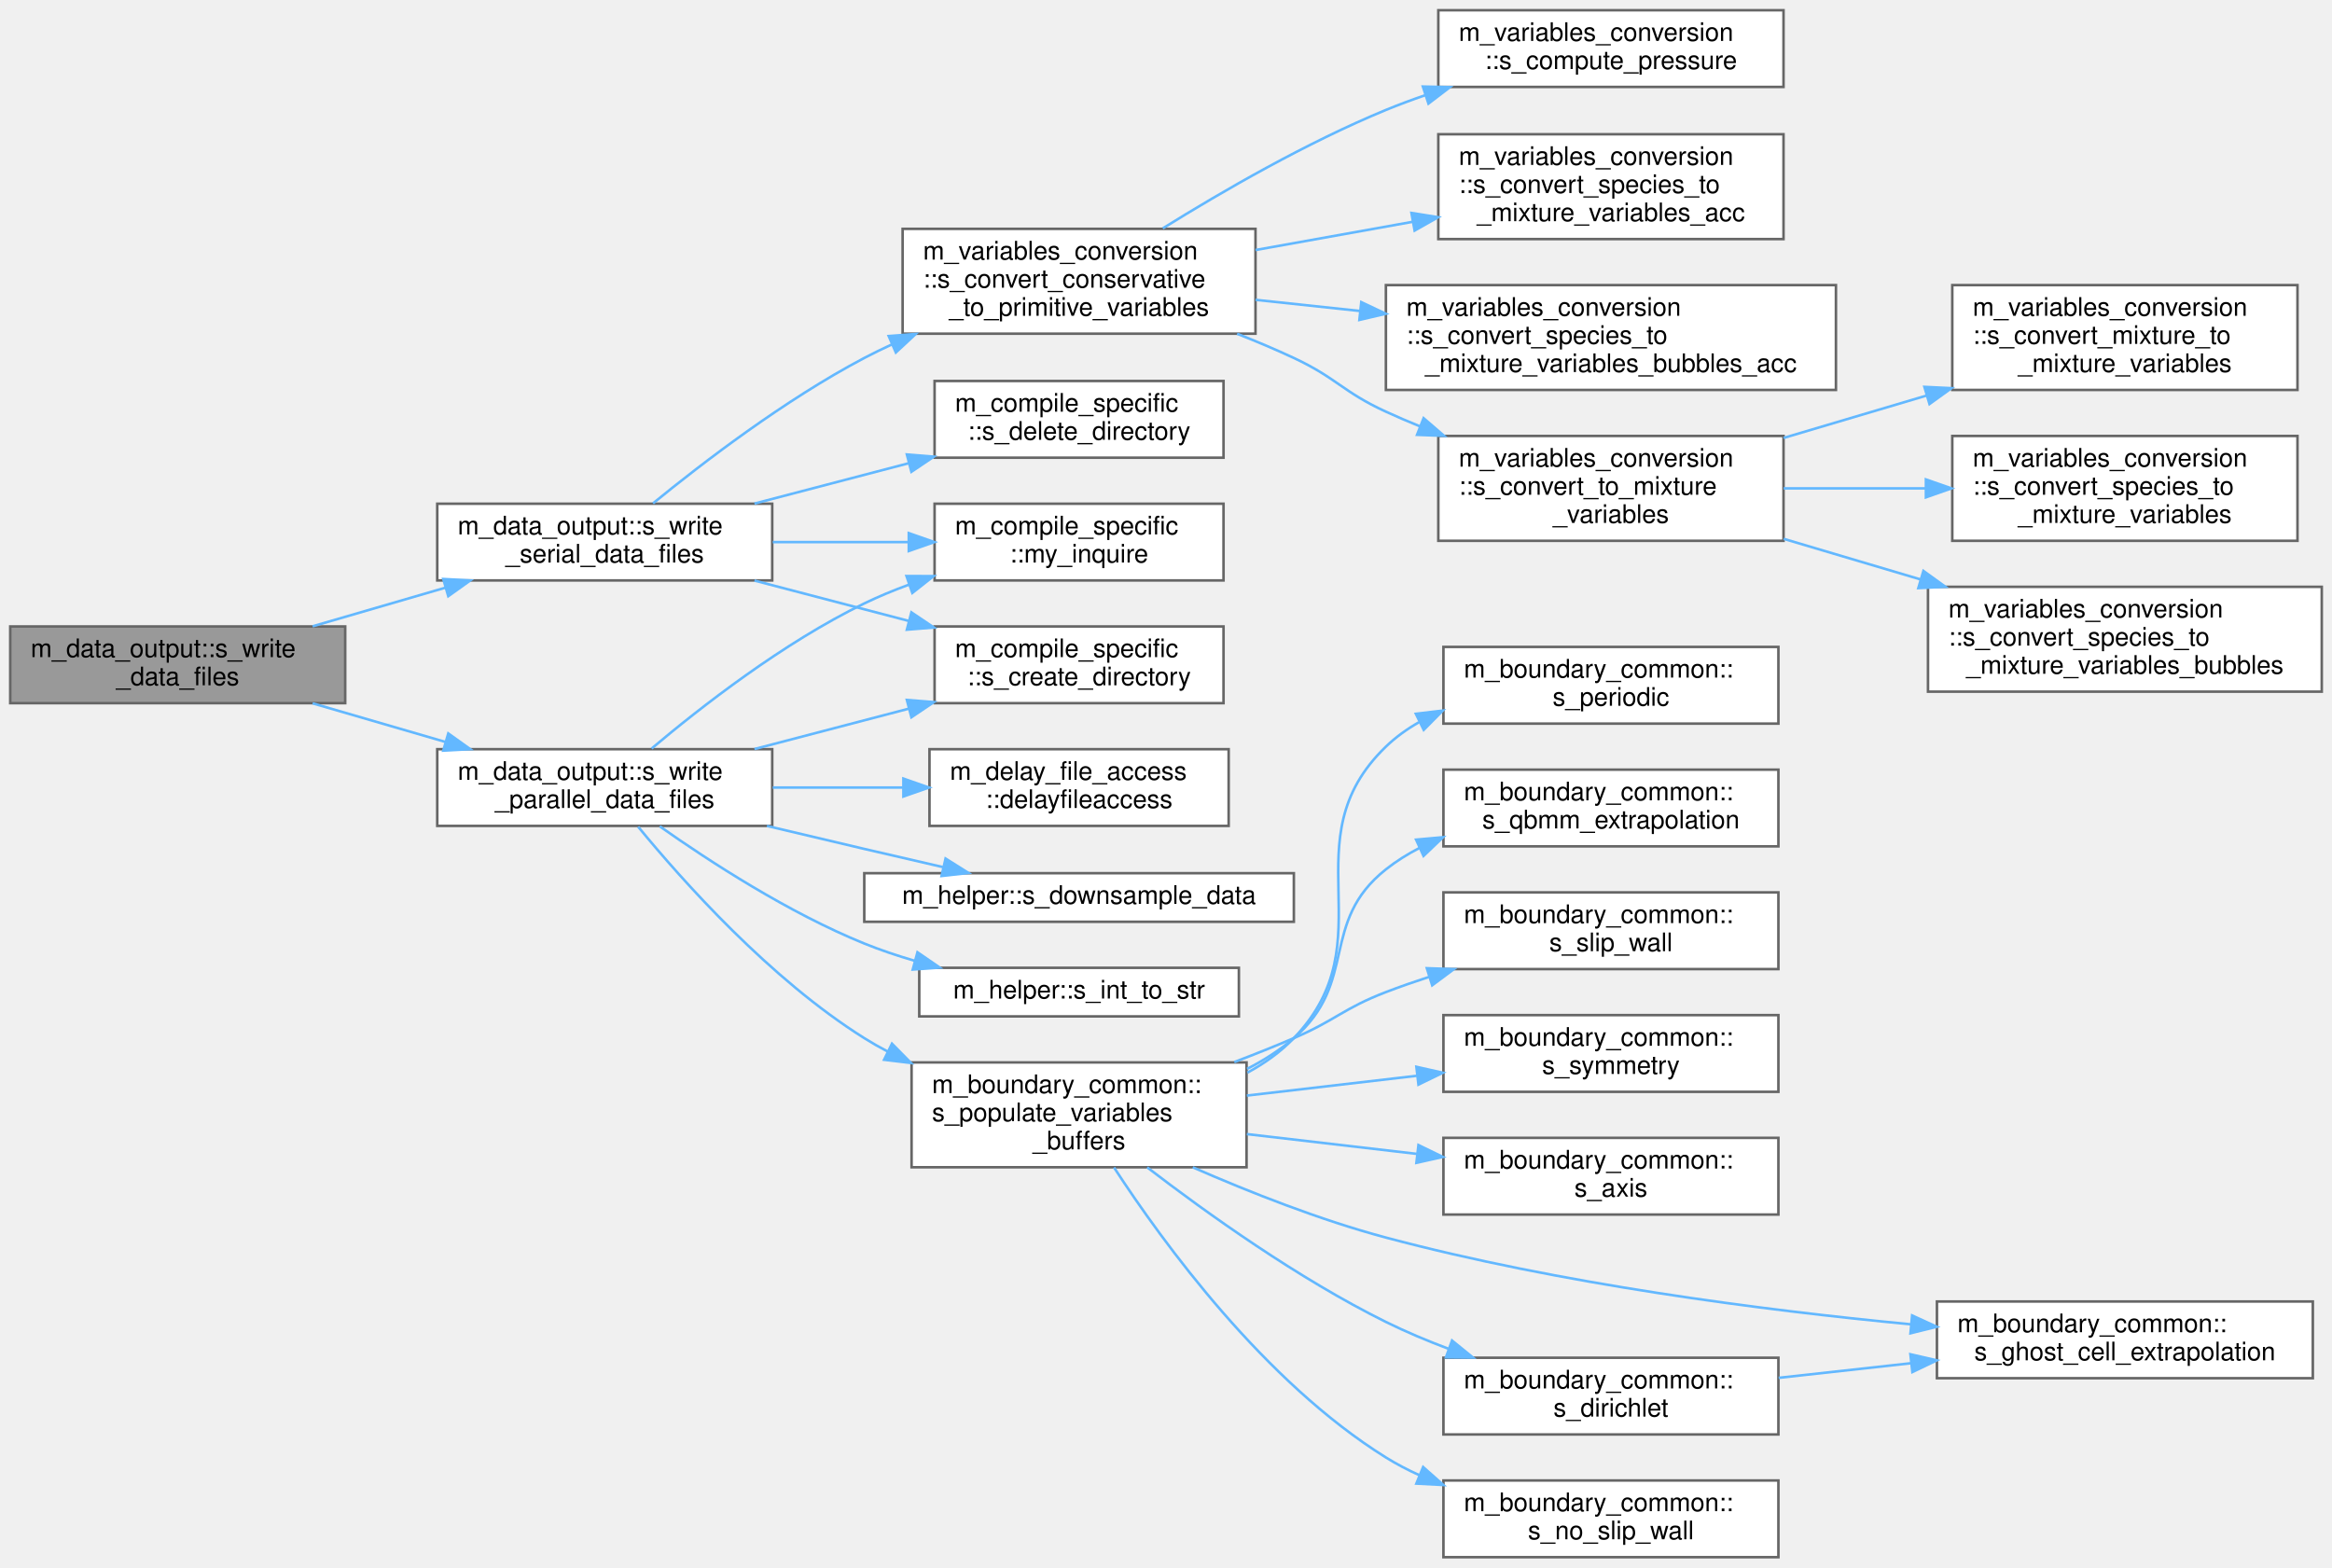
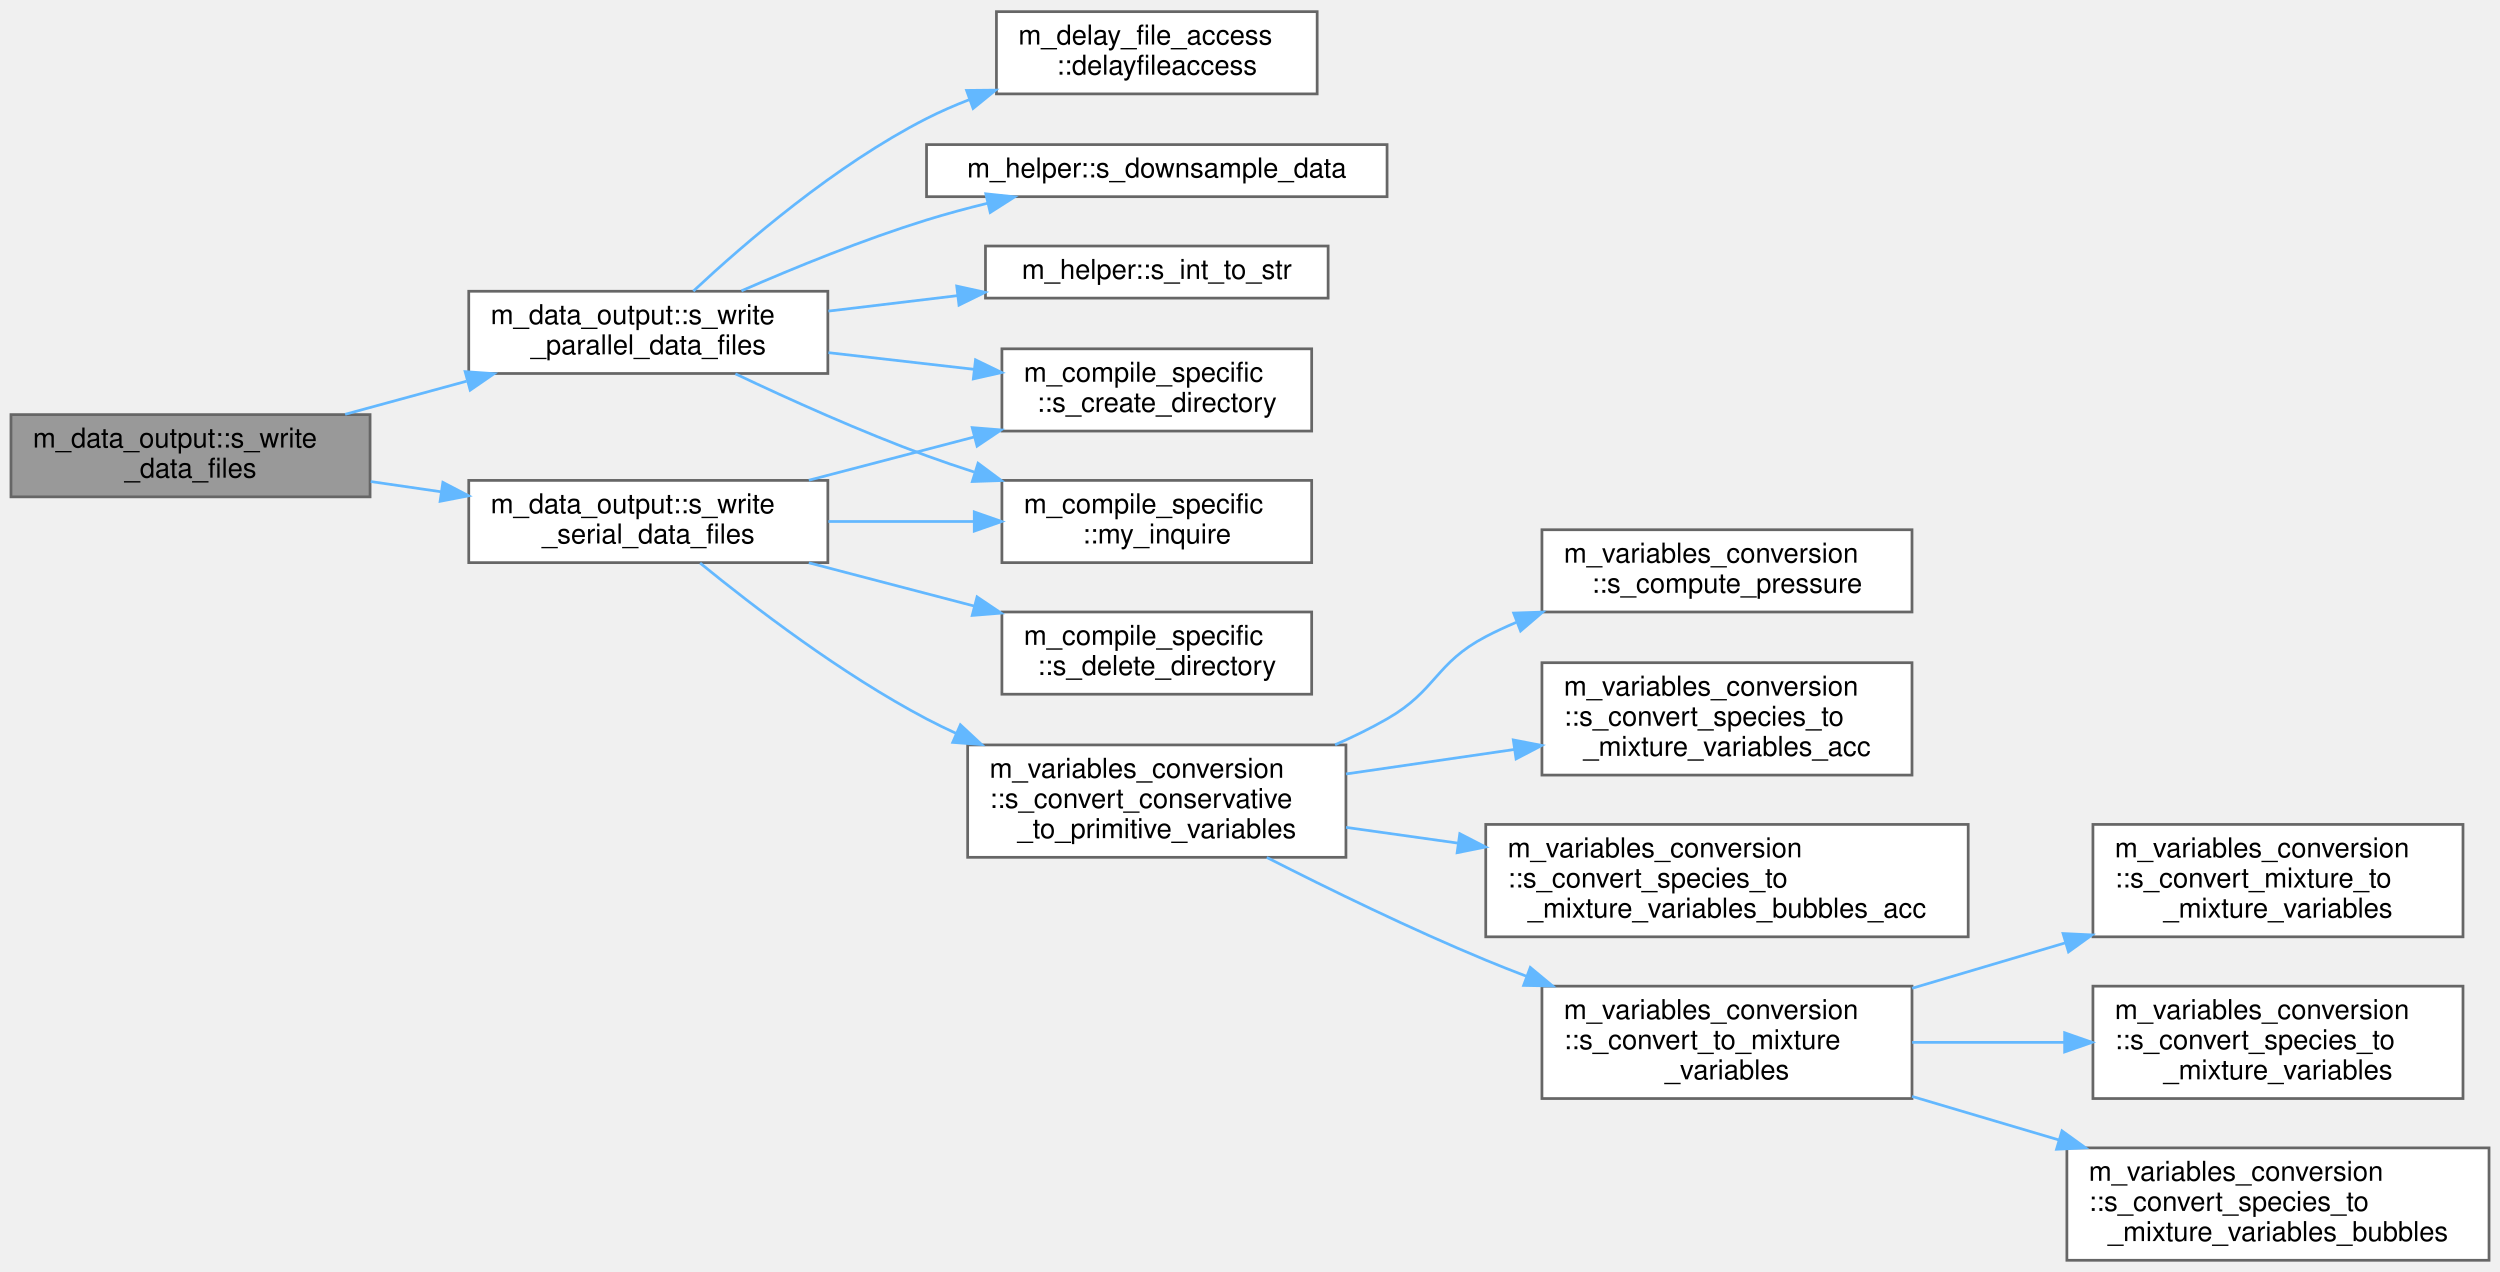
- <svg xmlns="http://www.w3.org/2000/svg" xmlns:xlink="http://www.w3.org/1999/xlink" width="912pt" height="613pt" viewBox="0.00 0.00 912.00 613.00">
-   <g id="graph0" class="graph" transform="scale(1 1) rotate(0) translate(4 609)">
+ <svg xmlns="http://www.w3.org/2000/svg" xmlns:xlink="http://www.w3.org/1999/xlink" width="912pt" height="464pt" viewBox="0.00 0.00 912.00 463.50">
+   <g id="graph0" class="graph" transform="scale(1 1) rotate(0) translate(4 459.5)">
    <g id="Node000001" class="node">
      <g id="a_Node000001">
        <a xlink:title="Write data files. Dispatch subroutine that replaces procedure pointer.">
-           <polygon fill="#999999" stroke="#666666" points="131,-364 0,-364 0,-334 131,-334 131,-364" />
-           <text text-anchor="start" x="8" y="-352" font-family="Helvetica,sans-Serif" font-size="10.00">m_data_output::s_write</text>
-           <text text-anchor="middle" x="65.5" y="-341" font-family="Helvetica,sans-Serif" font-size="10.00">_data_files</text>
+           <polygon fill="#999999" stroke="#666666" points="131,-308.5 0,-308.5 0,-278.5 131,-278.5 131,-308.5" />
+           <text text-anchor="start" x="8" y="-296.5" font-family="Helvetica,sans-Serif" font-size="10.00">m_data_output::s_write</text>
+           <text text-anchor="middle" x="65.5" y="-285.5" font-family="Helvetica,sans-Serif" font-size="10.00">_data_files</text>
        </a>
      </g>
    </g>
    <g id="Node000002" class="node">
      <g id="a_Node000002">
        <a xlink:href="namespacem__data__output.html#a70eef01cb0dda6dd292ddc4b63544be5" target="_top" xlink:title="The goal of this subroutine is to output the grid and conservative variables data files for given tim...">
-           <polygon fill="white" stroke="#666666" points="298,-316 167,-316 167,-286 298,-286 298,-316" />
-           <text text-anchor="start" x="175" y="-304" font-family="Helvetica,sans-Serif" font-size="10.00">m_data_output::s_write</text>
-           <text text-anchor="middle" x="232.5" y="-293" font-family="Helvetica,sans-Serif" font-size="10.00">_parallel_data_files</text>
+           <polygon fill="white" stroke="#666666" points="298,-353.5 167,-353.5 167,-323.5 298,-323.5 298,-353.5" />
+           <text text-anchor="start" x="175" y="-341.5" font-family="Helvetica,sans-Serif" font-size="10.00">m_data_output::s_write</text>
+           <text text-anchor="middle" x="232.5" y="-330.5" font-family="Helvetica,sans-Serif" font-size="10.00">_parallel_data_files</text>
        </a>
      </g>
    </g>
    <g id="edge1_Node000001_Node000002" class="edge">
      <g id="a_edge1_Node000001_Node000002">
        <a xlink:title=" ">
-           <path fill="none" stroke="#63b8ff" d="M118.25,-333.94C134.69,-329.16 153.02,-323.83 170.07,-318.87" />
-           <polygon fill="#63b8ff" stroke="#63b8ff" points="171.31,-322.16 179.93,-316 169.35,-315.44 171.31,-322.16" />
-         </a>
-       </g>
-     </g>
-     <g id="Node000017" class="node">
-       <g id="a_Node000017">
+           <path fill="none" stroke="#63b8ff" d="M121.9,-308.61C136.13,-312.49 151.56,-316.7 166.23,-320.7" />
+           <polygon fill="#63b8ff" stroke="#63b8ff" points="165.68,-324.18 176.24,-323.43 167.52,-317.42 165.68,-324.18" />
+         </a>
+       </g>
+     </g>
+     <g id="Node000008" class="node">
+       <g id="a_Node000008">
        <a xlink:href="namespacem__data__output.html#aa24a29afef33c331f912d6d57dbbc5fd" target="_top" xlink:title="The goal of this subroutine is to output the grid and conservative variables data files for given tim...">
-           <polygon fill="white" stroke="#666666" points="298,-412 167,-412 167,-382 298,-382 298,-412" />
-           <text text-anchor="start" x="175" y="-400" font-family="Helvetica,sans-Serif" font-size="10.00">m_data_output::s_write</text>
-           <text text-anchor="middle" x="232.5" y="-389" font-family="Helvetica,sans-Serif" font-size="10.00">_serial_data_files</text>
-         </a>
-       </g>
-     </g>
-     <g id="edge17_Node000001_Node000017" class="edge">
-       <g id="a_edge17_Node000001_Node000017">
-         <a xlink:title=" ">
-           <path fill="none" stroke="#63b8ff" d="M118.25,-364.06C134.69,-368.84 153.02,-374.17 170.07,-379.13" />
-           <polygon fill="#63b8ff" stroke="#63b8ff" points="169.35,-382.56 179.93,-382 171.31,-375.84 169.35,-382.56" />
+           <polygon fill="white" stroke="#666666" points="298,-284.5 167,-284.5 167,-254.5 298,-254.5 298,-284.5" />
+           <text text-anchor="start" x="175" y="-272.5" font-family="Helvetica,sans-Serif" font-size="10.00">m_data_output::s_write</text>
+           <text text-anchor="middle" x="232.5" y="-261.5" font-family="Helvetica,sans-Serif" font-size="10.00">_serial_data_files</text>
+         </a>
+       </g>
+     </g>
+     <g id="edge7_Node000001_Node000008" class="edge">
+       <g id="a_edge7_Node000001_Node000008">
+         <a xlink:title=" ">
+           <path fill="none" stroke="#63b8ff" d="M131.24,-284.08C139.67,-282.86 148.37,-281.59 156.95,-280.34" />
+           <polygon fill="#63b8ff" stroke="#63b8ff" points="157.56,-283.79 166.95,-278.89 156.55,-276.87 157.56,-283.79" />
        </a>
      </g>
    </g>
    <g id="Node000003" class="node">
      <g id="a_Node000003">
        <a xlink:href="namespacem__delay__file__access.html#a9b90086a2cf6bbb569047c955d2e67fe" target="_top" xlink:title=" ">
-           <polygon fill="white" stroke="#666666" points="476.5,-316 359.5,-316 359.5,-286 476.5,-286 476.5,-316" />
-           <text text-anchor="start" x="367.5" y="-304" font-family="Helvetica,sans-Serif" font-size="10.00">m_delay_file_access</text>
-           <text text-anchor="middle" x="418" y="-293" font-family="Helvetica,sans-Serif" font-size="10.00">::delayfileaccess</text>
+           <polygon fill="white" stroke="#666666" points="476.5,-455.5 359.5,-455.5 359.5,-425.5 476.5,-425.5 476.5,-455.5" />
+           <text text-anchor="start" x="367.5" y="-443.5" font-family="Helvetica,sans-Serif" font-size="10.00">m_delay_file_access</text>
+           <text text-anchor="middle" x="418" y="-432.5" font-family="Helvetica,sans-Serif" font-size="10.00">::delayfileaccess</text>
        </a>
      </g>
    </g>
    <g id="edge2_Node000002_Node000003" class="edge">
      <g id="a_edge2_Node000002_Node000003">
        <a xlink:title=" ">
-           <path fill="none" stroke="#63b8ff" d="M298.2,-301C314.69,-301 332.46,-301 349.11,-301" />
-           <polygon fill="#63b8ff" stroke="#63b8ff" points="349.3,-304.5 359.3,-301 349.3,-297.5 349.3,-304.5" />
+           <path fill="none" stroke="#63b8ff" d="M248.91,-353.54C267.59,-371 300.73,-399.57 334,-416.5 338.93,-419.01 344.16,-421.29 349.51,-423.36" />
+           <polygon fill="#63b8ff" stroke="#63b8ff" points="348.61,-426.76 359.21,-426.87 350.99,-420.18 348.61,-426.76" />
        </a>
      </g>
    </g>
    <g id="Node000004" class="node">
      <g id="a_Node000004">
        <a xlink:href="namespacem__compile__specific.html#a9cf8c029e502931415929734c03f340d" target="_top" xlink:title="Inquires on the existence of a directory.">
-           <polygon fill="white" stroke="#666666" points="474.5,-412 361.5,-412 361.5,-382 474.5,-382 474.5,-412" />
-           <text text-anchor="start" x="369.5" y="-400" font-family="Helvetica,sans-Serif" font-size="10.00">m_compile_specific</text>
-           <text text-anchor="middle" x="418" y="-389" font-family="Helvetica,sans-Serif" font-size="10.00">::my_inquire</text>
+           <polygon fill="white" stroke="#666666" points="474.5,-284.5 361.5,-284.5 361.5,-254.5 474.5,-254.5 474.5,-284.5" />
+           <text text-anchor="start" x="369.5" y="-272.5" font-family="Helvetica,sans-Serif" font-size="10.00">m_compile_specific</text>
+           <text text-anchor="middle" x="418" y="-261.5" font-family="Helvetica,sans-Serif" font-size="10.00">::my_inquire</text>
        </a>
      </g>
    </g>
    <g id="edge3_Node000002_Node000004" class="edge">
      <g id="a_edge3_Node000002_Node000004">
        <a xlink:title=" ">
-           <path fill="none" stroke="#63b8ff" d="M250.84,-316.26C269.99,-332.41 302.33,-357.64 334,-373 339.58,-375.71 345.52,-378.16 351.56,-380.38" />
-           <polygon fill="#63b8ff" stroke="#63b8ff" points="350.51,-383.72 361.1,-383.68 352.79,-377.11 350.51,-383.72" />
+           <path fill="none" stroke="#63b8ff" d="M264.27,-323.38C283.93,-314.05 310.13,-302.25 334,-293.5 339.59,-291.45 345.45,-289.46 351.35,-287.56" />
+           <polygon fill="#63b8ff" stroke="#63b8ff" points="352.79,-290.77 361.29,-284.45 350.7,-284.09 352.79,-290.77" />
        </a>
      </g>
    </g>
    <g id="Node000005" class="node">
      <g id="a_Node000005">
        <a xlink:href="namespacem__compile__specific.html#aa1b4e12a20e09147a215c3b5018484b0" target="_top" xlink:title="Creates a directory and all its parents if it does not exist.">
-           <polygon fill="white" stroke="#666666" points="474.5,-364 361.5,-364 361.5,-334 474.5,-334 474.5,-364" />
-           <text text-anchor="start" x="369.5" y="-352" font-family="Helvetica,sans-Serif" font-size="10.00">m_compile_specific</text>
-           <text text-anchor="middle" x="418" y="-341" font-family="Helvetica,sans-Serif" font-size="10.00">::s_create_directory</text>
+           <polygon fill="white" stroke="#666666" points="474.5,-332.5 361.5,-332.5 361.5,-302.5 474.5,-302.5 474.5,-332.5" />
+           <text text-anchor="start" x="369.5" y="-320.5" font-family="Helvetica,sans-Serif" font-size="10.00">m_compile_specific</text>
+           <text text-anchor="middle" x="418" y="-309.5" font-family="Helvetica,sans-Serif" font-size="10.00">::s_create_directory</text>
        </a>
      </g>
    </g>
    <g id="edge4_Node000002_Node000005" class="edge">
      <g id="a_edge4_Node000002_Node000005">
        <a xlink:title=" ">
-           <path fill="none" stroke="#63b8ff" d="M291.06,-316.06C310.21,-321.07 331.68,-326.68 351.39,-331.84" />
-           <polygon fill="#63b8ff" stroke="#63b8ff" points="350.66,-335.26 361.22,-334.41 352.43,-328.49 350.66,-335.26" />
+           <path fill="none" stroke="#63b8ff" d="M298.2,-331.1C315.45,-329.12 334.1,-326.99 351.4,-325.01" />
+           <polygon fill="#63b8ff" stroke="#63b8ff" points="351.87,-328.48 361.41,-323.86 351.07,-321.52 351.87,-328.48" />
        </a>
      </g>
    </g>
    <g id="Node000006" class="node">
      <g id="a_Node000006">
        <a xlink:href="namespacem__helper.html#adf827c606652ea511bd0befcc9164c03" target="_top" xlink:title=" ">
-           <polygon fill="white" stroke="#666666" points="502,-267.5 334,-267.5 334,-248.5 502,-248.5 502,-267.5" />
-           <text text-anchor="middle" x="418" y="-255.5" font-family="Helvetica,sans-Serif" font-size="10.00">m_helper::s_downsample_data</text>
+           <polygon fill="white" stroke="#666666" points="502,-407 334,-407 334,-388 502,-388 502,-407" />
+           <text text-anchor="middle" x="418" y="-395" font-family="Helvetica,sans-Serif" font-size="10.00">m_helper::s_downsample_data</text>
        </a>
      </g>
    </g>
    <g id="edge5_Node000002_Node000006" class="edge">
      <g id="a_edge5_Node000002_Node000006">
        <a xlink:title=" ">
-           <path fill="none" stroke="#63b8ff" d="M295.93,-285.99C308.53,-282.99 321.69,-279.88 334,-277 343.93,-274.68 354.54,-272.23 364.74,-269.89" />
-           <polygon fill="#63b8ff" stroke="#63b8ff" points="365.79,-273.23 374.76,-267.59 364.23,-266.41 365.79,-273.23" />
+           <path fill="none" stroke="#63b8ff" d="M266.47,-353.65C285.84,-362.11 310.96,-372.36 334,-379.5 341.15,-381.71 348.73,-383.76 356.28,-385.61" />
+           <polygon fill="#63b8ff" stroke="#63b8ff" points="355.62,-389.05 366.16,-387.94 357.23,-382.24 355.62,-389.05" />
        </a>
      </g>
    </g>
    <g id="Node000007" class="node">
      <g id="a_Node000007">
        <a xlink:href="namespacem__helper.html#afd343d70a36c65cb7be86a183aa594ac" target="_top" xlink:title=" ">
-           <polygon fill="white" stroke="#666666" points="480.5,-230.5 355.5,-230.5 355.5,-211.5 480.5,-211.5 480.5,-230.5" />
-           <text text-anchor="middle" x="418" y="-218.5" font-family="Helvetica,sans-Serif" font-size="10.00">m_helper::s_int_to_str</text>
+           <polygon fill="white" stroke="#666666" points="480.5,-370 355.5,-370 355.5,-351 480.5,-351 480.5,-370" />
+           <text text-anchor="middle" x="418" y="-358" font-family="Helvetica,sans-Serif" font-size="10.00">m_helper::s_int_to_str</text>
        </a>
      </g>
    </g>
    <g id="edge6_Node000002_Node000007" class="edge">
      <g id="a_edge6_Node000002_Node000007">
        <a xlink:title=" ">
-           <path fill="none" stroke="#63b8ff" d="M254.02,-285.83C273.63,-272 304.49,-251.97 334,-240 340.26,-237.46 346.93,-235.22 353.66,-233.26" />
-           <polygon fill="#63b8ff" stroke="#63b8ff" points="354.8,-236.58 363.53,-230.58 352.96,-229.82 354.8,-236.58" />
-         </a>
-       </g>
-     </g>
-     <g id="Node000008" class="node">
-       <g id="a_Node000008">
-         <a xlink:href="namespacem__boundary__common.html#a759354204f31b7b1ecce6258ffec6a5c" target="_top" xlink:title="The purpose of this procedure is to populate the buffers of the primitive variables,...">
-           <polygon fill="white" stroke="#666666" points="483.5,-193.5 352.5,-193.5 352.5,-152.5 483.5,-152.5 483.5,-193.5" />
-           <text text-anchor="start" x="360.5" y="-181.5" font-family="Helvetica,sans-Serif" font-size="10.00">m_boundary_common::</text>
-           <text text-anchor="start" x="360.5" y="-170.5" font-family="Helvetica,sans-Serif" font-size="10.00">s_populate_variables</text>
-           <text text-anchor="middle" x="418" y="-159.5" font-family="Helvetica,sans-Serif" font-size="10.00">_buffers</text>
-         </a>
-       </g>
-     </g>
-     <g id="edge7_Node000002_Node000008" class="edge">
-       <g id="a_edge7_Node000002_Node000008">
-         <a xlink:title=" ">
-           <path fill="none" stroke="#63b8ff" d="M245.57,-285.67C263.01,-264.42 297.24,-226.04 334,-203 336.95,-201.15 340.02,-199.4 343.18,-197.74" />
-           <polygon fill="#63b8ff" stroke="#63b8ff" points="344.83,-200.83 352.27,-193.28 341.75,-194.54 344.83,-200.83" />
+           <path fill="none" stroke="#63b8ff" d="M298.2,-346.26C313.43,-348.08 329.76,-350.04 345.28,-351.9" />
+           <polygon fill="#63b8ff" stroke="#63b8ff" points="345.01,-355.39 355.35,-353.11 345.84,-348.44 345.01,-355.39" />
+         </a>
+       </g>
+     </g>
+     <g id="edge8_Node000008_Node000004" class="edge">
+       <g id="a_edge8_Node000008_Node000004">
+         <a xlink:title=" ">
+           <path fill="none" stroke="#63b8ff" d="M298.2,-269.5C315.45,-269.5 334.1,-269.5 351.4,-269.5" />
+           <polygon fill="#63b8ff" stroke="#63b8ff" points="351.41,-273 361.41,-269.5 351.41,-266 351.41,-273" />
+         </a>
+       </g>
+     </g>
+     <g id="edge17_Node000008_Node000005" class="edge">
+       <g id="a_edge17_Node000008_Node000005">
+         <a xlink:title=" ">
+           <path fill="none" stroke="#63b8ff" d="M291.06,-284.56C310.21,-289.57 331.68,-295.18 351.39,-300.34" />
+           <polygon fill="#63b8ff" stroke="#63b8ff" points="350.66,-303.76 361.22,-302.91 352.43,-296.99 350.66,-303.76" />
        </a>
      </g>
    </g>
    <g id="Node000009" class="node">
      <g id="a_Node000009">
-         <a xlink:href="namespacem__boundary__common.html#a2fe3d0adef0faf65f6410f293d32bb42" target="_top" xlink:title=" ">
-           <polygon fill="white" stroke="#666666" points="691.5,-164 560.5,-164 560.5,-134 691.5,-134 691.5,-164" />
-           <text text-anchor="start" x="568.5" y="-152" font-family="Helvetica,sans-Serif" font-size="10.00">m_boundary_common::</text>
-           <text text-anchor="middle" x="626" y="-141" font-family="Helvetica,sans-Serif" font-size="10.00">s_axis</text>
-         </a>
-       </g>
-     </g>
-     <g id="edge8_Node000008_Node000009" class="edge">
-       <g id="a_edge8_Node000008_Node000009">
-         <a xlink:title=" ">
-           <path fill="none" stroke="#63b8ff" d="M483.61,-165.47C504.7,-163.02 528.29,-160.27 550.07,-157.73" />
-           <polygon fill="#63b8ff" stroke="#63b8ff" points="550.73,-161.18 560.26,-156.54 549.92,-154.22 550.73,-161.18" />
+         <a xlink:href="namespacem__variables__conversion.html#a7d567315b057c0da0cb37f89ef298031" target="_top" xlink:title="The following procedure handles the conversion between the conservative variables and the primitive v...">
+           <polygon fill="white" stroke="#666666" points="487,-188 349,-188 349,-147 487,-147 487,-188" />
+           <text text-anchor="start" x="357" y="-176" font-family="Helvetica,sans-Serif" font-size="10.00">m_variables_conversion</text>
+           <text text-anchor="start" x="357" y="-165" font-family="Helvetica,sans-Serif" font-size="10.00">::s_convert_conservative</text>
+           <text text-anchor="middle" x="418" y="-154" font-family="Helvetica,sans-Serif" font-size="10.00">_to_primitive_variables</text>
+         </a>
+       </g>
+     </g>
+     <g id="edge9_Node000008_Node000009" class="edge">
+       <g id="a_edge9_Node000008_Node000009">
+         <a xlink:title=" ">
+           <path fill="none" stroke="#63b8ff" d="M251.39,-254.35C270.76,-238.52 303.04,-213.79 334,-197.5 337.49,-195.67 341.11,-193.9 344.8,-192.2" />
+           <polygon fill="#63b8ff" stroke="#63b8ff" points="346.35,-195.35 354.11,-188.13 343.55,-188.93 346.35,-195.35" />
+         </a>
+       </g>
+     </g>
+     <g id="Node000017" class="node">
+       <g id="a_Node000017">
+         <a xlink:href="namespacem__compile__specific.html#a60af946dc5a6e9ece1327c7cb756c4a2" target="_top" xlink:title=" ">
+           <polygon fill="white" stroke="#666666" points="474.5,-236.5 361.5,-236.5 361.5,-206.5 474.5,-206.5 474.5,-236.5" />
+           <text text-anchor="start" x="369.5" y="-224.5" font-family="Helvetica,sans-Serif" font-size="10.00">m_compile_specific</text>
+           <text text-anchor="middle" x="418" y="-213.5" font-family="Helvetica,sans-Serif" font-size="10.00">::s_delete_directory</text>
+         </a>
+       </g>
+     </g>
+     <g id="edge18_Node000008_Node000017" class="edge">
+       <g id="a_edge18_Node000008_Node000017">
+         <a xlink:title=" ">
+           <path fill="none" stroke="#63b8ff" d="M291.06,-254.44C310.21,-249.43 331.68,-243.82 351.39,-238.66" />
+           <polygon fill="#63b8ff" stroke="#63b8ff" points="352.43,-242.01 361.22,-236.09 350.66,-235.24 352.43,-242.01" />
        </a>
      </g>
    </g>
    <g id="Node000010" class="node">
      <g id="a_Node000010">
-         <a xlink:href="namespacem__boundary__common.html#a868f1a4cb136b1e10ff0266614eae5b8" target="_top" xlink:title=" ">
-           <polygon fill="white" stroke="#666666" points="691.5,-78 560.5,-78 560.5,-48 691.5,-48 691.5,-78" />
-           <text text-anchor="start" x="568.5" y="-66" font-family="Helvetica,sans-Serif" font-size="10.00">m_boundary_common::</text>
-           <text text-anchor="middle" x="626" y="-55" font-family="Helvetica,sans-Serif" font-size="10.00">s_dirichlet</text>
-         </a>
-       </g>
-     </g>
-     <g id="edge9_Node000008_Node000010" class="edge">
-       <g id="a_edge9_Node000008_Node000010">
-         <a xlink:title=" ">
-           <path fill="none" stroke="#63b8ff" d="M444.65,-152.45C467.92,-134.58 503.73,-108.96 538,-92 545.78,-88.15 554.18,-84.63 562.6,-81.46" />
-           <polygon fill="#63b8ff" stroke="#63b8ff" points="563.86,-84.73 572.07,-78.05 561.48,-78.15 563.86,-84.73" />
+         <a xlink:href="namespacem__variables__conversion.html#a58c19a9ba2767016cd7c916cd52b8d0e" target="_top" xlink:title="This procedure conditionally calculates the appropriate pressure.">
+           <polygon fill="white" stroke="#666666" points="693.5,-266.5 558.5,-266.5 558.5,-236.5 693.5,-236.5 693.5,-266.5" />
+           <text text-anchor="start" x="566.5" y="-254.5" font-family="Helvetica,sans-Serif" font-size="10.00">m_variables_conversion</text>
+           <text text-anchor="middle" x="626" y="-243.5" font-family="Helvetica,sans-Serif" font-size="10.00">::s_compute_pressure</text>
+         </a>
+       </g>
+     </g>
+     <g id="edge10_Node000009_Node000010" class="edge">
+       <g id="a_edge10_Node000009_Node000010">
+         <a xlink:title=" ">
+           <path fill="none" stroke="#63b8ff" d="M483.02,-188.05C489.58,-190.92 496.02,-194.07 502,-197.5 520.07,-207.86 519.55,-217.85 538,-227.5 541.57,-229.37 545.3,-231.1 549.12,-232.71" />
+           <polygon fill="#63b8ff" stroke="#63b8ff" points="548.18,-236.1 558.77,-236.46 550.71,-229.57 548.18,-236.1" />
        </a>
      </g>
    </g>
    <g id="Node000011" class="node">
      <g id="a_Node000011">
-         <a xlink:href="namespacem__boundary__common.html#a8aaafb76d038c4e6c8ae6272efa774ad" target="_top" xlink:title=" ">
-           <polygon fill="white" stroke="#666666" points="900.5,-100 753.5,-100 753.5,-70 900.5,-70 900.5,-100" />
-           <text text-anchor="start" x="761.5" y="-88" font-family="Helvetica,sans-Serif" font-size="10.00">m_boundary_common::</text>
-           <text text-anchor="middle" x="827" y="-77" font-family="Helvetica,sans-Serif" font-size="10.00">s_ghost_cell_extrapolation</text>
-         </a>
-       </g>
-     </g>
-     <g id="edge11_Node000008_Node000011" class="edge">
-       <g id="a_edge11_Node000008_Node000011">
-         <a xlink:title=" ">
-           <path fill="none" stroke="#63b8ff" d="M462.48,-152.47C484.64,-142.78 512.28,-131.86 538,-125 605.87,-106.89 685.04,-96.65 743.18,-91.08" />
-           <polygon fill="#63b8ff" stroke="#63b8ff" points="743.79,-94.54 753.42,-90.12 743.14,-87.57 743.79,-94.54" />
+         <a xlink:href="namespacem__variables__conversion.html#af1bda14464459b0fd9448dd8885741c7" target="_top" xlink:title=" ">
+           <polygon fill="white" stroke="#666666" points="693.5,-218 558.5,-218 558.5,-177 693.5,-177 693.5,-218" />
+           <text text-anchor="start" x="566.5" y="-206" font-family="Helvetica,sans-Serif" font-size="10.00">m_variables_conversion</text>
+           <text text-anchor="start" x="566.5" y="-195" font-family="Helvetica,sans-Serif" font-size="10.00">::s_convert_species_to</text>
+           <text text-anchor="middle" x="626" y="-184" font-family="Helvetica,sans-Serif" font-size="10.00">_mixture_variables_acc</text>
+         </a>
+       </g>
+     </g>
+     <g id="edge11_Node000009_Node000011" class="edge">
+       <g id="a_edge11_Node000009_Node000011">
+         <a xlink:title=" ">
+           <path fill="none" stroke="#63b8ff" d="M487.02,-177.41C506.67,-180.27 528.25,-183.41 548.39,-186.34" />
+           <polygon fill="#63b8ff" stroke="#63b8ff" points="548.05,-189.83 558.45,-187.81 549.06,-182.9 548.05,-189.83" />
        </a>
      </g>
    </g>
    <g id="Node000012" class="node">
      <g id="a_Node000012">
-         <a xlink:href="namespacem__boundary__common.html#ac94c00d60da5c8365f14f1b035566c21" target="_top" xlink:title=" ">
-           <polygon fill="white" stroke="#666666" points="691.5,-30 560.5,-30 560.5,0 691.5,0 691.5,-30" />
-           <text text-anchor="start" x="568.5" y="-18" font-family="Helvetica,sans-Serif" font-size="10.00">m_boundary_common::</text>
-           <text text-anchor="middle" x="626" y="-7" font-family="Helvetica,sans-Serif" font-size="10.00">s_no_slip_wall</text>
-         </a>
-       </g>
-     </g>
-     <g id="edge12_Node000008_Node000012" class="edge">
-       <g id="a_edge12_Node000008_Node000012">
-         <a xlink:title=" ">
-           <path fill="none" stroke="#63b8ff" d="M431.67,-152.41C450.94,-122.82 490.46,-68.6 538,-39 542.11,-36.44 546.49,-34.15 551.02,-32.1" />
-           <polygon fill="#63b8ff" stroke="#63b8ff" points="552.56,-35.26 560.49,-28.23 549.91,-28.78 552.56,-35.26" />
+         <a xlink:href="namespacem__variables__conversion.html#a26c6917f419e63e2c721b2e184cc955f" target="_top" xlink:title=" ">
+           <polygon fill="white" stroke="#666666" points="714,-159 538,-159 538,-118 714,-118 714,-159" />
+           <text text-anchor="start" x="546" y="-147" font-family="Helvetica,sans-Serif" font-size="10.00">m_variables_conversion</text>
+           <text text-anchor="start" x="546" y="-136" font-family="Helvetica,sans-Serif" font-size="10.00">::s_convert_species_to</text>
+           <text text-anchor="middle" x="626" y="-125" font-family="Helvetica,sans-Serif" font-size="10.00">_mixture_variables_bubbles_acc</text>
+         </a>
+       </g>
+     </g>
+     <g id="edge12_Node000009_Node000012" class="edge">
+       <g id="a_edge12_Node000009_Node000012">
+         <a xlink:title=" ">
+           <path fill="none" stroke="#63b8ff" d="M487.02,-157.92C500.13,-156.08 514.1,-154.11 527.92,-152.17" />
+           <polygon fill="#63b8ff" stroke="#63b8ff" points="528.53,-155.62 537.95,-150.76 527.56,-148.68 528.53,-155.62" />
        </a>
      </g>
    </g>
    <g id="Node000013" class="node">
      <g id="a_Node000013">
-         <a xlink:href="namespacem__boundary__common.html#a4d160d849a7ea4ce6a8cac2c478e5b9c" target="_top" xlink:title=" ">
-           <polygon fill="white" stroke="#666666" points="691.5,-356 560.5,-356 560.5,-326 691.5,-326 691.5,-356" />
-           <text text-anchor="start" x="568.5" y="-344" font-family="Helvetica,sans-Serif" font-size="10.00">m_boundary_common::</text>
-           <text text-anchor="middle" x="626" y="-333" font-family="Helvetica,sans-Serif" font-size="10.00">s_periodic</text>
-         </a>
-       </g>
-     </g>
-     <g id="edge13_Node000008_Node000013" class="edge">
-       <g id="a_edge13_Node000008_Node000013">
-         <a xlink:title=" ">
-           <path fill="none" stroke="#63b8ff" d="M483.84,-189.5C490.55,-193.14 496.8,-197.58 502,-203 538.79,-241.33 499.75,-280.13 538,-317 541.85,-320.71 546.22,-323.86 550.9,-326.53" />
-           <polygon fill="#63b8ff" stroke="#63b8ff" points="549.71,-329.84 560.24,-331.09 552.79,-323.56 549.71,-329.84" />
+         <a xlink:href="namespacem__variables__conversion.html#ad79dc943a9108e838d80bb2b264fba8e" target="_top" xlink:title="Dispatch to the s_convert_mixture_to_mixture_variables and s_convert_species_to_mixture_variables sub...">
+           <polygon fill="white" stroke="#666666" points="693.5,-100 558.5,-100 558.5,-59 693.5,-59 693.5,-100" />
+           <text text-anchor="start" x="566.5" y="-88" font-family="Helvetica,sans-Serif" font-size="10.00">m_variables_conversion</text>
+           <text text-anchor="start" x="566.5" y="-77" font-family="Helvetica,sans-Serif" font-size="10.00">::s_convert_to_mixture</text>
+           <text text-anchor="middle" x="626" y="-66" font-family="Helvetica,sans-Serif" font-size="10.00">_variables</text>
+         </a>
+       </g>
+     </g>
+     <g id="edge13_Node000009_Node000013" class="edge">
+       <g id="a_edge13_Node000009_Node000013">
+         <a xlink:title=" ">
+           <path fill="none" stroke="#63b8ff" d="M458.12,-146.95C481.07,-135.26 510.82,-120.76 538,-109.5 542.77,-107.52 547.72,-105.57 552.73,-103.66" />
+           <polygon fill="#63b8ff" stroke="#63b8ff" points="554.25,-106.83 562.4,-100.06 551.81,-100.27 554.25,-106.83" />
        </a>
      </g>
    </g>
    <g id="Node000014" class="node">
      <g id="a_Node000014">
-         <a xlink:href="namespacem__boundary__common.html#ac55853dffb7e074e8f645ff0a63e7e38" target="_top" xlink:title=" ">
-           <polygon fill="white" stroke="#666666" points="691.5,-308 560.5,-308 560.5,-278 691.5,-278 691.5,-308" />
-           <text text-anchor="start" x="568.5" y="-296" font-family="Helvetica,sans-Serif" font-size="10.00">m_boundary_common::</text>
-           <text text-anchor="middle" x="626" y="-285" font-family="Helvetica,sans-Serif" font-size="10.00">s_qbmm_extrapolation</text>
-         </a>
-       </g>
-     </g>
-     <g id="edge14_Node000008_Node000014" class="edge">
-       <g id="a_edge14_Node000008_Node000014">
-         <a xlink:title=" ">
-           <path fill="none" stroke="#63b8ff" d="M483.71,-190.96C490.28,-194.33 496.53,-198.31 502,-203 527.36,-224.76 511.82,-248.24 538,-269 542.04,-272.2 546.48,-274.98 551.15,-277.39" />
-           <polygon fill="#63b8ff" stroke="#63b8ff" points="549.81,-280.62 560.36,-281.57 552.71,-274.25 549.81,-280.62" />
+         <a xlink:href="namespacem__variables__conversion.html#a8b30b668d9de48d0bf0d53fa56116847" target="_top" xlink:title="This subroutine is designed for the gamma/pi_inf model and provided a set of either conservative or p...">
+           <polygon fill="white" stroke="#666666" points="894.5,-159 759.5,-159 759.5,-118 894.5,-118 894.5,-159" />
+           <text text-anchor="start" x="767.5" y="-147" font-family="Helvetica,sans-Serif" font-size="10.00">m_variables_conversion</text>
+           <text text-anchor="start" x="767.5" y="-136" font-family="Helvetica,sans-Serif" font-size="10.00">::s_convert_mixture_to</text>
+           <text text-anchor="middle" x="827" y="-125" font-family="Helvetica,sans-Serif" font-size="10.00">_mixture_variables</text>
+         </a>
+       </g>
+     </g>
+     <g id="edge14_Node000013_Node000014" class="edge">
+       <g id="a_edge14_Node000013_Node000014">
+         <a xlink:title=" ">
+           <path fill="none" stroke="#63b8ff" d="M693.54,-99.23C711.45,-104.54 730.97,-110.32 749.38,-115.78" />
+           <polygon fill="#63b8ff" stroke="#63b8ff" points="748.6,-119.2 759.18,-118.69 750.59,-112.49 748.6,-119.2" />
        </a>
      </g>
    </g>
    <g id="Node000015" class="node">
      <g id="a_Node000015">
-         <a xlink:href="namespacem__boundary__common.html#aafa9626b0837c3fc44bec98866283f1d" target="_top" xlink:title=" ">
-           <polygon fill="white" stroke="#666666" points="691.5,-260 560.5,-260 560.5,-230 691.5,-230 691.5,-260" />
-           <text text-anchor="start" x="568.5" y="-248" font-family="Helvetica,sans-Serif" font-size="10.00">m_boundary_common::</text>
-           <text text-anchor="middle" x="626" y="-237" font-family="Helvetica,sans-Serif" font-size="10.00">s_slip_wall</text>
-         </a>
-       </g>
-     </g>
-     <g id="edge15_Node000008_Node000015" class="edge">
-       <g id="a_edge15_Node000008_Node000015">
-         <a xlink:title=" ">
-           <path fill="none" stroke="#63b8ff" d="M478.72,-193.64C486.61,-196.64 494.54,-199.8 502,-203 518.44,-210.05 521.3,-214.59 538,-221 543.44,-223.09 549.13,-225.07 554.88,-226.94" />
-           <polygon fill="#63b8ff" stroke="#63b8ff" points="554.01,-230.34 564.6,-229.98 556.1,-223.66 554.01,-230.34" />
+         <a xlink:href="namespacem__variables__conversion.html#a7f3bffa0ba13432f79f095a78fcf6e5a" target="_top" xlink:title="This subroutine is designed for the volume fraction model and provided a set of either conservative o...">
+           <polygon fill="white" stroke="#666666" points="894.5,-100 759.5,-100 759.5,-59 894.5,-59 894.5,-100" />
+           <text text-anchor="start" x="767.5" y="-88" font-family="Helvetica,sans-Serif" font-size="10.00">m_variables_conversion</text>
+           <text text-anchor="start" x="767.5" y="-77" font-family="Helvetica,sans-Serif" font-size="10.00">::s_convert_species_to</text>
+           <text text-anchor="middle" x="827" y="-66" font-family="Helvetica,sans-Serif" font-size="10.00">_mixture_variables</text>
+         </a>
+       </g>
+     </g>
+     <g id="edge15_Node000013_Node000015" class="edge">
+       <g id="a_edge15_Node000013_Node000015">
+         <a xlink:title=" ">
+           <path fill="none" stroke="#63b8ff" d="M693.54,-79.5C711.37,-79.5 730.79,-79.5 749.12,-79.5" />
+           <polygon fill="#63b8ff" stroke="#63b8ff" points="749.18,-83 759.18,-79.5 749.18,-76 749.18,-83" />
        </a>
      </g>
    </g>
    <g id="Node000016" class="node">
      <g id="a_Node000016">
-         <a xlink:href="namespacem__boundary__common.html#a117fa18d768baf2b0edd4e8887a923d5" target="_top" xlink:title=" ">
-           <polygon fill="white" stroke="#666666" points="691.5,-212 560.5,-212 560.5,-182 691.5,-182 691.5,-212" />
-           <text text-anchor="start" x="568.5" y="-200" font-family="Helvetica,sans-Serif" font-size="10.00">m_boundary_common::</text>
-           <text text-anchor="middle" x="626" y="-189" font-family="Helvetica,sans-Serif" font-size="10.00">s_symmetry</text>
-         </a>
-       </g>
-     </g>
-     <g id="edge16_Node000008_Node000016" class="edge">
-       <g id="a_edge16_Node000008_Node000016">
-         <a xlink:title=" ">
-           <path fill="none" stroke="#63b8ff" d="M483.61,-180.53C504.7,-182.98 528.29,-185.73 550.07,-188.27" />
-           <polygon fill="#63b8ff" stroke="#63b8ff" points="549.92,-191.78 560.26,-189.46 550.73,-184.82 549.92,-191.78" />
-         </a>
-       </g>
-     </g>
-     <g id="edge10_Node000010_Node000011" class="edge">
-       <g id="a_edge10_Node000010_Node000011">
-         <a xlink:title=" ">
-           <path fill="none" stroke="#63b8ff" d="M691.61,-70.14C708.12,-71.97 726.09,-73.95 743.37,-75.86" />
-           <polygon fill="#63b8ff" stroke="#63b8ff" points="743.12,-79.36 753.44,-76.98 743.89,-72.4 743.12,-79.36" />
-         </a>
-       </g>
-     </g>
-     <g id="edge18_Node000017_Node000004" class="edge">
-       <g id="a_edge18_Node000017_Node000004">
-         <a xlink:title=" ">
-           <path fill="none" stroke="#63b8ff" d="M298.2,-397C315.45,-397 334.1,-397 351.4,-397" />
-           <polygon fill="#63b8ff" stroke="#63b8ff" points="351.41,-400.5 361.41,-397 351.41,-393.5 351.41,-400.5" />
-         </a>
-       </g>
-     </g>
-     <g id="edge27_Node000017_Node000005" class="edge">
-       <g id="a_edge27_Node000017_Node000005">
-         <a xlink:title=" ">
-           <path fill="none" stroke="#63b8ff" d="M291.06,-381.94C310.21,-376.93 331.68,-371.32 351.39,-366.16" />
-           <polygon fill="#63b8ff" stroke="#63b8ff" points="352.43,-369.51 361.22,-363.59 350.66,-362.74 352.43,-369.51" />
-         </a>
-       </g>
-     </g>
-     <g id="Node000018" class="node">
-       <g id="a_Node000018">
-         <a xlink:href="namespacem__variables__conversion.html#a7d567315b057c0da0cb37f89ef298031" target="_top" xlink:title="The following procedure handles the conversion between the conservative variables and the primitive v...">
-           <polygon fill="white" stroke="#666666" points="487,-519.5 349,-519.5 349,-478.5 487,-478.5 487,-519.5" />
-           <text text-anchor="start" x="357" y="-507.5" font-family="Helvetica,sans-Serif" font-size="10.00">m_variables_conversion</text>
-           <text text-anchor="start" x="357" y="-496.5" font-family="Helvetica,sans-Serif" font-size="10.00">::s_convert_conservative</text>
-           <text text-anchor="middle" x="418" y="-485.5" font-family="Helvetica,sans-Serif" font-size="10.00">_to_primitive_variables</text>
-         </a>
-       </g>
-     </g>
-     <g id="edge19_Node000017_Node000018" class="edge">
-       <g id="a_edge19_Node000017_Node000018">
-         <a xlink:title=" ">
-           <path fill="none" stroke="#63b8ff" d="M251.39,-412.15C270.76,-427.98 303.04,-452.71 334,-469 337.49,-470.83 341.11,-472.6 344.8,-474.3" />
-           <polygon fill="#63b8ff" stroke="#63b8ff" points="343.55,-477.57 354.11,-478.37 346.35,-471.15 343.55,-477.57" />
-         </a>
-       </g>
-     </g>
-     <g id="Node000026" class="node">
-       <g id="a_Node000026">
-         <a xlink:href="namespacem__compile__specific.html#a60af946dc5a6e9ece1327c7cb756c4a2" target="_top" xlink:title=" ">
-           <polygon fill="white" stroke="#666666" points="474.5,-460 361.5,-460 361.5,-430 474.5,-430 474.5,-460" />
-           <text text-anchor="start" x="369.5" y="-448" font-family="Helvetica,sans-Serif" font-size="10.00">m_compile_specific</text>
-           <text text-anchor="middle" x="418" y="-437" font-family="Helvetica,sans-Serif" font-size="10.00">::s_delete_directory</text>
-         </a>
-       </g>
-     </g>
-     <g id="edge28_Node000017_Node000026" class="edge">
-       <g id="a_edge28_Node000017_Node000026">
-         <a xlink:title=" ">
-           <path fill="none" stroke="#63b8ff" d="M291.06,-412.06C310.21,-417.07 331.68,-422.68 351.39,-427.84" />
-           <polygon fill="#63b8ff" stroke="#63b8ff" points="350.66,-431.26 361.22,-430.41 352.43,-424.49 350.66,-431.26" />
-         </a>
-       </g>
-     </g>
-     <g id="Node000019" class="node">
-       <g id="a_Node000019">
-         <a xlink:href="namespacem__variables__conversion.html#a58c19a9ba2767016cd7c916cd52b8d0e" target="_top" xlink:title="This procedure conditionally calculates the appropriate pressure.">
-           <polygon fill="white" stroke="#666666" points="693.5,-605 558.5,-605 558.5,-575 693.5,-575 693.5,-605" />
-           <text text-anchor="start" x="566.5" y="-593" font-family="Helvetica,sans-Serif" font-size="10.00">m_variables_conversion</text>
-           <text text-anchor="middle" x="626" y="-582" font-family="Helvetica,sans-Serif" font-size="10.00">::s_compute_pressure</text>
-         </a>
-       </g>
-     </g>
-     <g id="edge20_Node000018_Node000019" class="edge">
-       <g id="a_edge20_Node000018_Node000019">
-         <a xlink:title=" ">
-           <path fill="none" stroke="#63b8ff" d="M450.76,-519.7C474.13,-534.23 507.09,-553.26 538,-566 542.98,-568.05 548.19,-569.99 553.48,-571.8" />
-           <polygon fill="#63b8ff" stroke="#63b8ff" points="552.46,-575.15 563.06,-574.92 554.64,-568.49 552.46,-575.15" />
-         </a>
-       </g>
-     </g>
-     <g id="Node000020" class="node">
-       <g id="a_Node000020">
-         <a xlink:href="namespacem__variables__conversion.html#af1bda14464459b0fd9448dd8885741c7" target="_top" xlink:title=" ">
-           <polygon fill="white" stroke="#666666" points="693.5,-556.5 558.5,-556.5 558.5,-515.5 693.5,-515.5 693.5,-556.5" />
-           <text text-anchor="start" x="566.5" y="-544.5" font-family="Helvetica,sans-Serif" font-size="10.00">m_variables_conversion</text>
-           <text text-anchor="start" x="566.5" y="-533.5" font-family="Helvetica,sans-Serif" font-size="10.00">::s_convert_species_to</text>
-           <text text-anchor="middle" x="626" y="-522.5" font-family="Helvetica,sans-Serif" font-size="10.00">_mixture_variables_acc</text>
-         </a>
-       </g>
-     </g>
-     <g id="edge21_Node000018_Node000020" class="edge">
-       <g id="a_edge21_Node000018_Node000020">
-         <a xlink:title=" ">
-           <path fill="none" stroke="#63b8ff" d="M487.02,-511.22C506.67,-514.75 528.25,-518.62 548.39,-522.24" />
-           <polygon fill="#63b8ff" stroke="#63b8ff" points="547.99,-525.72 558.45,-524.05 549.23,-518.83 547.99,-525.72" />
-         </a>
-       </g>
-     </g>
-     <g id="Node000021" class="node">
-       <g id="a_Node000021">
-         <a xlink:href="namespacem__variables__conversion.html#a26c6917f419e63e2c721b2e184cc955f" target="_top" xlink:title=" ">
-           <polygon fill="white" stroke="#666666" points="714,-497.5 538,-497.5 538,-456.5 714,-456.5 714,-497.5" />
-           <text text-anchor="start" x="546" y="-485.5" font-family="Helvetica,sans-Serif" font-size="10.00">m_variables_conversion</text>
-           <text text-anchor="start" x="546" y="-474.5" font-family="Helvetica,sans-Serif" font-size="10.00">::s_convert_species_to</text>
-           <text text-anchor="middle" x="626" y="-463.5" font-family="Helvetica,sans-Serif" font-size="10.00">_mixture_variables_bubbles_acc</text>
-         </a>
-       </g>
-     </g>
-     <g id="edge22_Node000018_Node000021" class="edge">
-       <g id="a_edge22_Node000018_Node000021">
-         <a xlink:title=" ">
-           <path fill="none" stroke="#63b8ff" d="M487.02,-491.74C500.13,-490.34 514.1,-488.84 527.92,-487.37" />
-           <polygon fill="#63b8ff" stroke="#63b8ff" points="528.37,-490.84 537.95,-486.3 527.63,-483.88 528.37,-490.84" />
-         </a>
-       </g>
-     </g>
-     <g id="Node000022" class="node">
-       <g id="a_Node000022">
-         <a xlink:href="namespacem__variables__conversion.html#ad79dc943a9108e838d80bb2b264fba8e" target="_top" xlink:title="Dispatch to the s_convert_mixture_to_mixture_variables and s_convert_species_to_mixture_variables sub...">
-           <polygon fill="white" stroke="#666666" points="693.5,-438.5 558.5,-438.5 558.5,-397.5 693.5,-397.5 693.5,-438.5" />
-           <text text-anchor="start" x="566.5" y="-426.5" font-family="Helvetica,sans-Serif" font-size="10.00">m_variables_conversion</text>
-           <text text-anchor="start" x="566.5" y="-415.5" font-family="Helvetica,sans-Serif" font-size="10.00">::s_convert_to_mixture</text>
-           <text text-anchor="middle" x="626" y="-404.5" font-family="Helvetica,sans-Serif" font-size="10.00">_variables</text>
-         </a>
-       </g>
-     </g>
-     <g id="edge23_Node000018_Node000022" class="edge">
-       <g id="a_edge23_Node000018_Node000022">
-         <a xlink:title=" ">
-           <path fill="none" stroke="#63b8ff" d="M479.81,-478.47C487.37,-475.49 494.92,-472.31 502,-469 518.78,-461.15 521.16,-455.72 538,-448 542.31,-446.02 546.79,-444.1 551.35,-442.25" />
-           <polygon fill="#63b8ff" stroke="#63b8ff" points="552.74,-445.46 560.76,-438.54 550.18,-438.95 552.74,-445.46" />
-         </a>
-       </g>
-     </g>
-     <g id="Node000023" class="node">
-       <g id="a_Node000023">
-         <a xlink:href="namespacem__variables__conversion.html#a8b30b668d9de48d0bf0d53fa56116847" target="_top" xlink:title="This subroutine is designed for the gamma/pi_inf model and provided a set of either conservative or p...">
-           <polygon fill="white" stroke="#666666" points="894.5,-497.5 759.5,-497.5 759.5,-456.5 894.5,-456.5 894.5,-497.5" />
-           <text text-anchor="start" x="767.5" y="-485.5" font-family="Helvetica,sans-Serif" font-size="10.00">m_variables_conversion</text>
-           <text text-anchor="start" x="767.5" y="-474.5" font-family="Helvetica,sans-Serif" font-size="10.00">::s_convert_mixture_to</text>
-           <text text-anchor="middle" x="827" y="-463.5" font-family="Helvetica,sans-Serif" font-size="10.00">_mixture_variables</text>
-         </a>
-       </g>
-     </g>
-     <g id="edge24_Node000022_Node000023" class="edge">
-       <g id="a_edge24_Node000022_Node000023">
-         <a xlink:title=" ">
-           <path fill="none" stroke="#63b8ff" d="M693.54,-437.73C711.45,-443.04 730.97,-448.82 749.38,-454.28" />
-           <polygon fill="#63b8ff" stroke="#63b8ff" points="748.6,-457.7 759.18,-457.19 750.59,-450.99 748.6,-457.7" />
-         </a>
-       </g>
-     </g>
-     <g id="Node000024" class="node">
-       <g id="a_Node000024">
-         <a xlink:href="namespacem__variables__conversion.html#a7f3bffa0ba13432f79f095a78fcf6e5a" target="_top" xlink:title="This subroutine is designed for the volume fraction model and provided a set of either conservative o...">
-           <polygon fill="white" stroke="#666666" points="894.5,-438.5 759.5,-438.5 759.5,-397.5 894.5,-397.5 894.5,-438.5" />
-           <text text-anchor="start" x="767.5" y="-426.5" font-family="Helvetica,sans-Serif" font-size="10.00">m_variables_conversion</text>
-           <text text-anchor="start" x="767.5" y="-415.5" font-family="Helvetica,sans-Serif" font-size="10.00">::s_convert_species_to</text>
-           <text text-anchor="middle" x="827" y="-404.5" font-family="Helvetica,sans-Serif" font-size="10.00">_mixture_variables</text>
-         </a>
-       </g>
-     </g>
-     <g id="edge25_Node000022_Node000024" class="edge">
-       <g id="a_edge25_Node000022_Node000024">
-         <a xlink:title=" ">
-           <path fill="none" stroke="#63b8ff" d="M693.54,-418C711.37,-418 730.79,-418 749.12,-418" />
-           <polygon fill="#63b8ff" stroke="#63b8ff" points="749.18,-421.5 759.18,-418 749.18,-414.5 749.18,-421.5" />
-         </a>
-       </g>
-     </g>
-     <g id="Node000025" class="node">
-       <g id="a_Node000025">
        <a xlink:href="namespacem__variables__conversion.html#a57f893a44db2368e82339b2993a05ff4" target="_top" xlink:title="This procedure is used alongside with the gamma/pi_inf model to transfer the density,...">
-           <polygon fill="white" stroke="#666666" points="904,-379.5 750,-379.5 750,-338.5 904,-338.5 904,-379.5" />
-           <text text-anchor="start" x="758" y="-367.5" font-family="Helvetica,sans-Serif" font-size="10.00">m_variables_conversion</text>
-           <text text-anchor="start" x="758" y="-356.5" font-family="Helvetica,sans-Serif" font-size="10.00">::s_convert_species_to</text>
-           <text text-anchor="middle" x="827" y="-345.5" font-family="Helvetica,sans-Serif" font-size="10.00">_mixture_variables_bubbles</text>
-         </a>
-       </g>
-     </g>
-     <g id="edge26_Node000022_Node000025" class="edge">
-       <g id="a_edge26_Node000022_Node000025">
-         <a xlink:title=" ">
-           <path fill="none" stroke="#63b8ff" d="M693.54,-398.27C710.7,-393.18 729.34,-387.66 747.06,-382.4" />
-           <polygon fill="#63b8ff" stroke="#63b8ff" points="748.21,-385.72 756.8,-379.52 746.22,-379 748.21,-385.72" />
+           <polygon fill="white" stroke="#666666" points="904,-41 750,-41 750,0 904,0 904,-41" />
+           <text text-anchor="start" x="758" y="-29" font-family="Helvetica,sans-Serif" font-size="10.00">m_variables_conversion</text>
+           <text text-anchor="start" x="758" y="-18" font-family="Helvetica,sans-Serif" font-size="10.00">::s_convert_species_to</text>
+           <text text-anchor="middle" x="827" y="-7" font-family="Helvetica,sans-Serif" font-size="10.00">_mixture_variables_bubbles</text>
+         </a>
+       </g>
+     </g>
+     <g id="edge16_Node000013_Node000016" class="edge">
+       <g id="a_edge16_Node000013_Node000016">
+         <a xlink:title=" ">
+           <path fill="none" stroke="#63b8ff" d="M693.54,-59.77C710.7,-54.68 729.34,-49.16 747.06,-43.9" />
+           <polygon fill="#63b8ff" stroke="#63b8ff" points="748.21,-47.22 756.8,-41.02 746.22,-40.5 748.21,-47.22" />
        </a>
      </g>
    </g>
  </g>
</svg>
